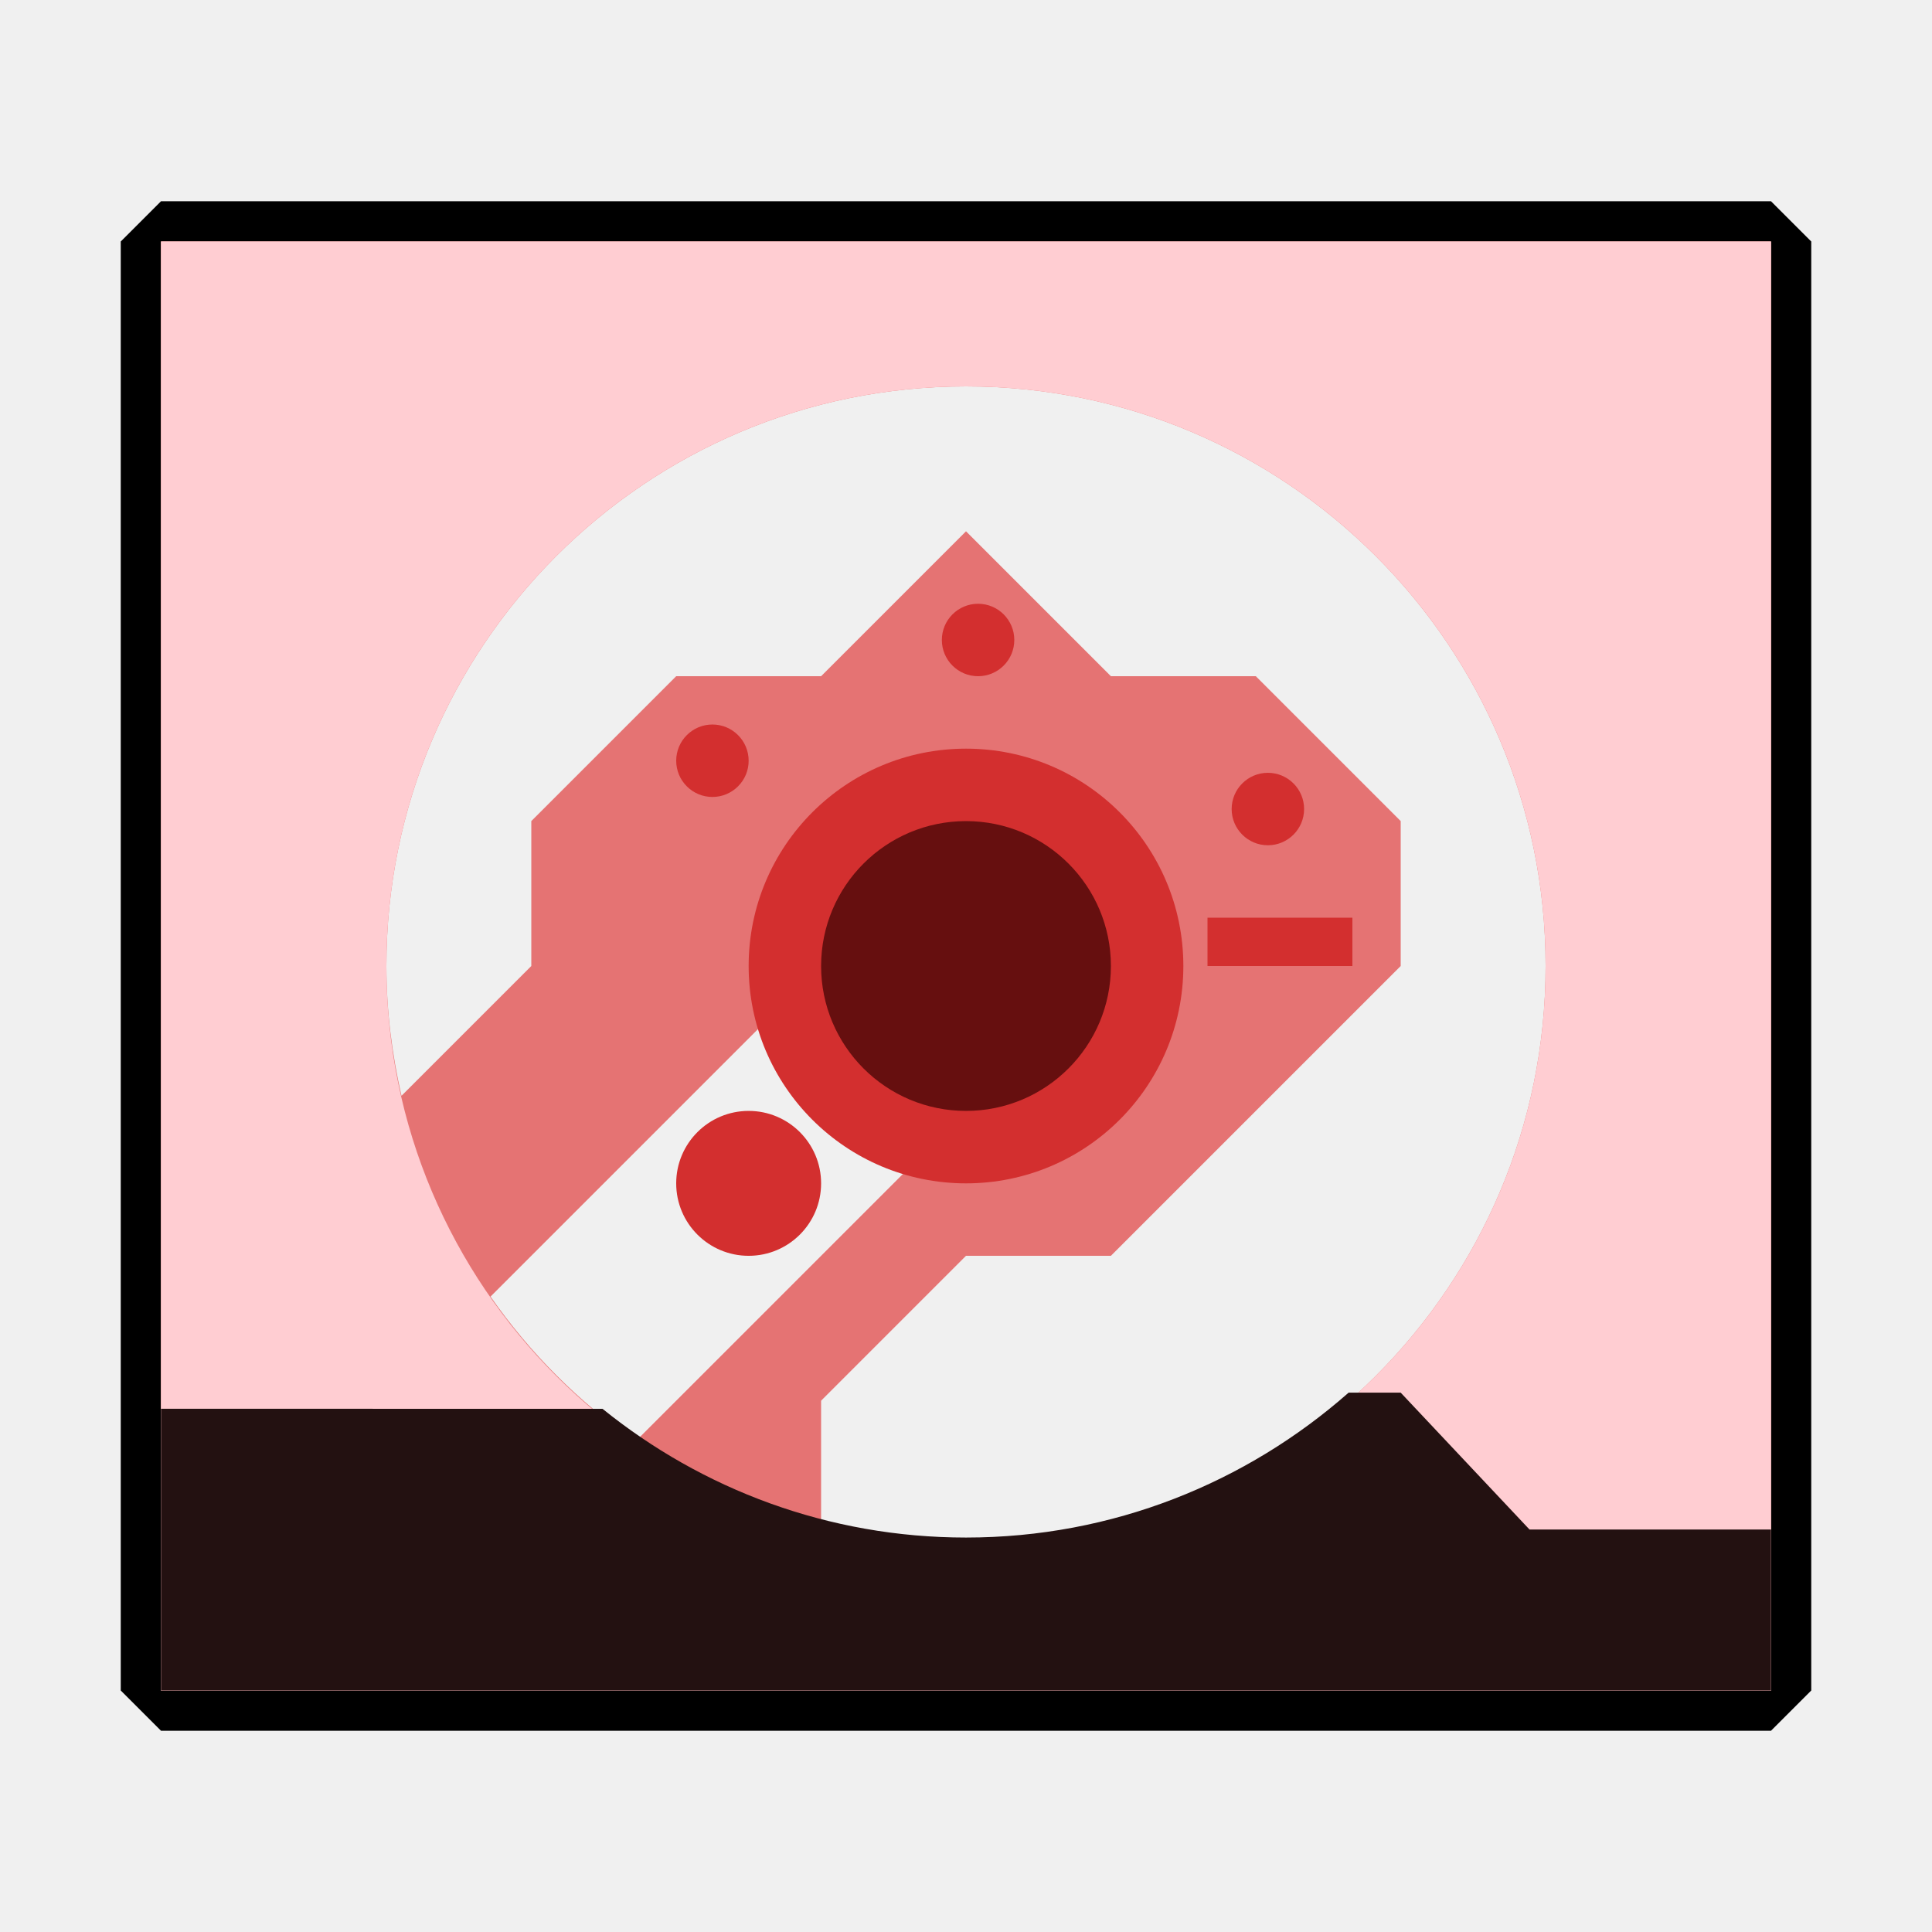
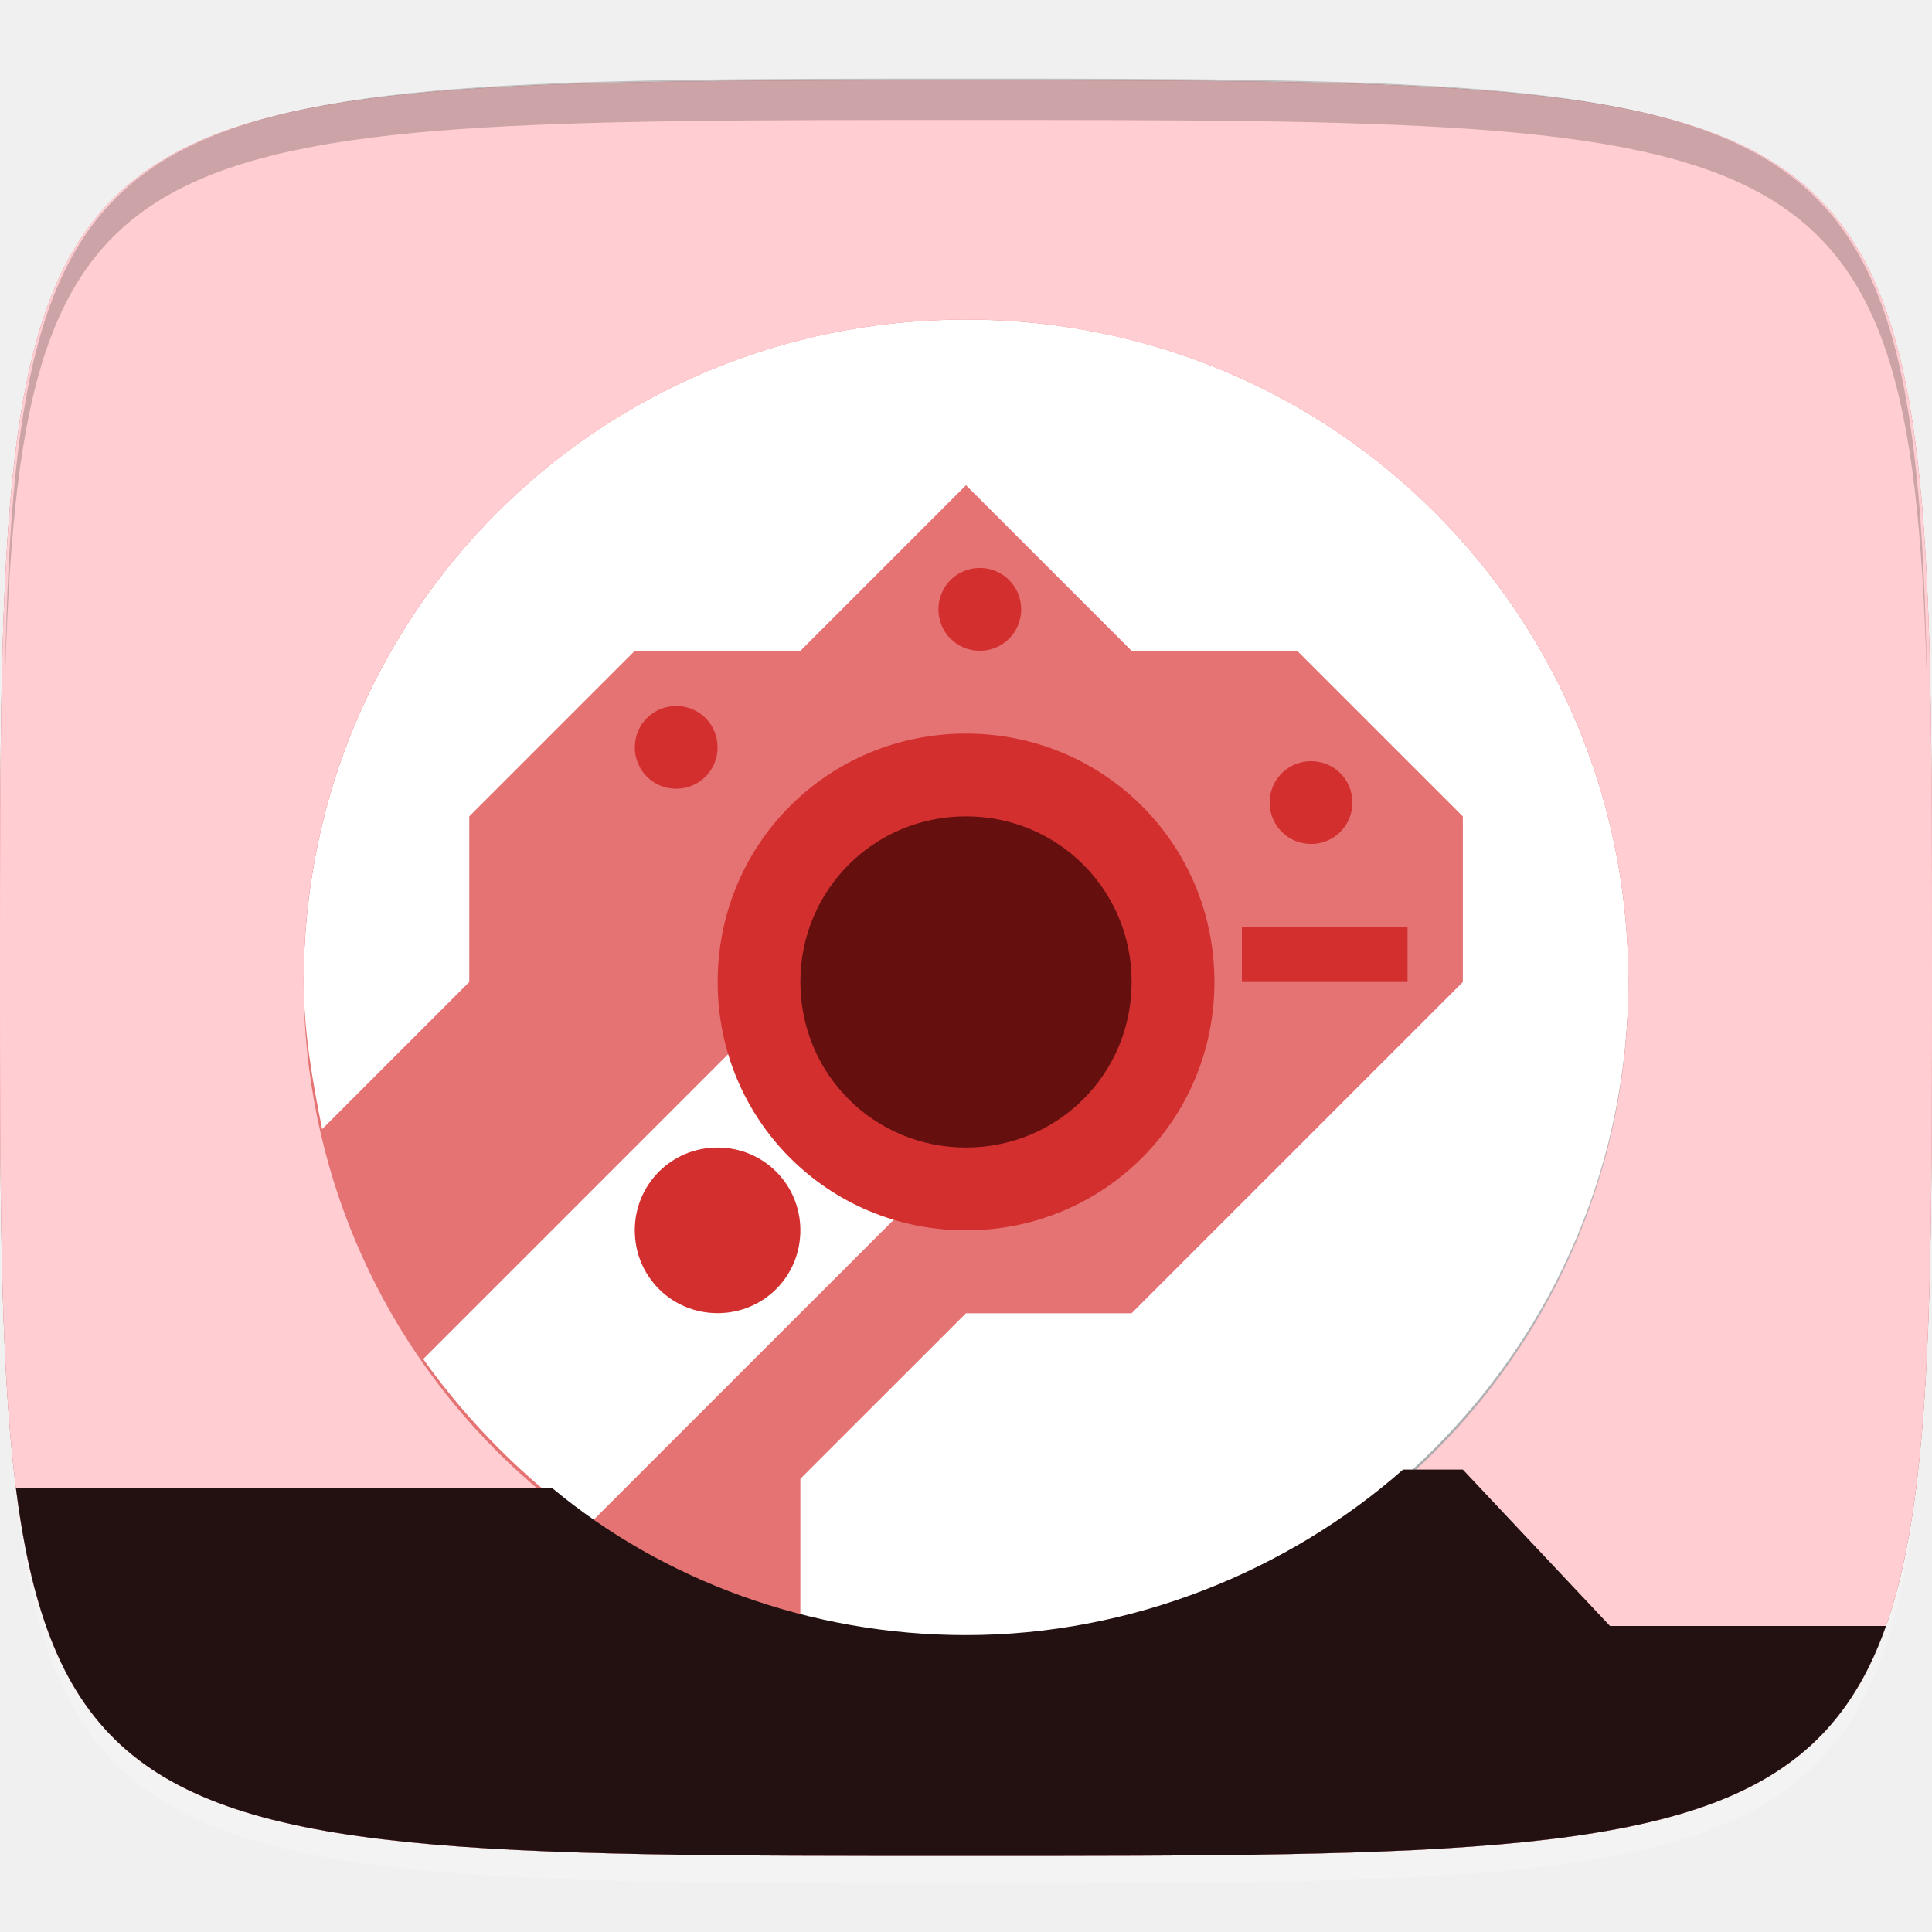
- <svg xmlns="http://www.w3.org/2000/svg" width="48" height="48" id="svg2" version="1.1">
-   <defs id="defs4" />
+ <svg xmlns="http://www.w3.org/2000/svg" xmlns:xlink="http://www.w3.org/1999/xlink" version="1.1" id="svg2" x="0px" y="0px" width="48px" height="48px" viewBox="0 0 48 48" enable-background="new 0 0 48 48" xml:space="preserve">
+   <g id="layer1_1_" transform="translate(0,-1004.362)">
+     <path id="path3788" opacity="0.2" fill="#FFFFFF" enable-background="new    " d="M24,1051.159   c-21.258,0-23.658-0.114-23.887-15.43c0.344,14.399,2.857,14.399,23.887,14.399s23.541,0,23.885-14.399   C47.656,1051.045,45.258,1051.159,24,1051.159z" />
+     <linearGradient id="path3757_1_" gradientUnits="userSpaceOnUse" x1="-237.398" y1="623.107" x2="-237.398" y2="616.011" gradientTransform="matrix(6.2008 0 0 6.2008 1496.061 -2813.414)">
+       <stop offset="0" style="stop-color:#E6E6E6" />
+       <stop offset="1" style="stop-color:#F9F9F9" />
+     </linearGradient>
+     <path id="path3757" fill="url(#path3757_1_)" d="M24,1006.358   c-24,0-24,0-24,22.057s0,22.057,24,22.057s24,0,24-22.057S48,1006.358,24,1006.358z" />
+     <g id="g3788" transform="translate(40,0)">
+       <path id="path3777" fill="#CFD8DC" d="M-16,1006.358    c-24,0-24,0-24,22.057s0,22.057,24,22.057s24,0,24-22.057S8,1006.358-16,1006.358z" />
+       <linearGradient id="path3787_1_" gradientUnits="userSpaceOnUse" x1="-369.381" y1="629.691" x2="-369.378" y2="633.248" gradientTransform="matrix(12.4017 0 0 12.4017 4564.93 -6803.231)">
+         <stop offset="0.011" style="stop-color:#FFFFFF" />
+         <stop offset="1" style="stop-color:#4D4D4D" />
+       </linearGradient>
+       <path id="path3787" opacity="0.4" fill="url(#path3787_1_)" enable-background="new    " d="    M-16,1006.358c-24,0-24,0-24,22.057s0,22.057,24,22.057s24,0,24-22.057S8,1006.358-16,1006.358z" />
+     </g>
+     <g id="g3813_1_" transform="translate(-47.998,993.3622)">
+ 	</g>
+   </g>
+   <g id="图层_2">
+     <circle fill="#FFFFFF" cx="24" cy="24.353" r="16.457" />
+   </g>
  <g id="layer1" transform="translate(0,-1004.362)">
-     <path style="fill:#000000;fill-opacity:1;stroke:none" d="m 3,6 0,36 1,1 40,0 1,-1 L 45,6 44,5 4,5 z m 1,0 40,0 0,29 0,7 -40,0 0,-7 z" transform="translate(0,1004.362)" id="rect3008" />
-     <g id="g3813" transform="translate(-47.998,993.3622)" />
-     <g id="g3834" transform="translate(-49.676,1003.588)" />
-     <path style="fill:#e57373;fill-opacity:1;fill-rule:evenodd;stroke:none" d="m 4,1010.362 0,25.2 0,10.8 12.8,0 27.2,0 0,-36 z m 20,3.6 c 7.953,0 14.4,6.447 14.4,14.4 0,7.953 -6.447,14.4 -14.4,14.4 -1.243,0 -2.45,-0.154 -3.6,-0.45 l 0,-3.15 3.6,-3.6 3.6,0 7.2,-7.2 0,-3.6 -3.6,-3.6 -3.6,0 -3.6,-3.6 -3.6,3.6 -3.6,0 -3.6,3.6 0,3.6 -3.225,3.225 c -0.237,-1.037 -0.375,-2.116 -0.375,-3.225 0,-7.953 6.447,-14.4 14.4,-14.4 z m 0,10.8 c 1.988,0 3.6,1.612 3.6,3.6 0,1.988 -1.612,3.6 -3.6,3.6 l -8.213,8.213 c -1.403,-0.977 -2.623,-2.197 -3.6,-3.6 l 8.213,-8.213 c 0,-1.988 1.612,-3.6 3.6,-3.6 z" id="rect2999" />
-     <path id="path3795" d="m 4,1010.362 0,36 40,0 0,-36 z m 20,3.6 c 7.953,0 14.4,6.447 14.4,14.4 0,7.953 -6.447,14.4 -14.4,14.4 -7.953,0 -14.4,-6.447 -14.4,-14.4 0,-7.953 6.447,-14.4 14.4,-14.4 z" style="fill:#ffcdd2;fill-opacity:1;fill-rule:evenodd;stroke:none" />
-     <path style="fill:#231111;fill-opacity:1;fill-rule:evenodd;stroke:none" d="m 4,1039.362 0,7 40,0 0,-4 -6,0 -3.2,-3.4 -1.294,0 c -2.537,2.235 -5.86,3.6 -9.506,3.6 -3.423,0 -6.56,-1.203 -9.03,-3.198 z" id="rect3003" />
-     <path transform="matrix(0.9,0,0,0.9,-19.2,985.1622)" d="m 54,48 c 0,3.314 -2.686,6 -6,6 -3.314,0 -6,-2.686 -6,-6 0,-3.314 2.686,-6 6,-6 3.314,0 6,2.686 6,6 z" id="path3793" style="fill:#d32f2f;fill-opacity:1;fill-rule:evenodd;stroke:none" />
-     <path style="fill:#660f0f;fill-opacity:1;fill-rule:evenodd;stroke:none" id="path3008" d="m 54,48 c 0,3.314 -2.686,6 -6,6 -3.314,0 -6,-2.686 -6,-6 0,-3.314 2.686,-6 6,-6 3.314,0 6,2.686 6,6 z" transform="matrix(0.6,0,0,0.6,-4.8,999.5622)" />
-     <path style="fill:#d32f2f;fill-opacity:1;fill-rule:evenodd;stroke:none" id="path3798" d="m 42,57 c 0,1.657 -1.343,3 -3,3 -1.657,0 -3,-1.343 -3,-3 0,-1.657 1.343,-3 3,-3 1.657,0 3,1.343 3,3 z" transform="matrix(0.6,0,0,0.6,-4.8,999.5622)" />
-     <rect style="fill:#d32f2f;fill-opacity:1;fill-rule:evenodd;stroke:none" id="rect3800" width="3.6" height="1.2" x="30" y="1027.162" />
-     <path style="fill:#d32f2f;fill-opacity:1;fill-rule:evenodd;stroke:none" id="path3802" d="M 39,39.5 C 39,40.328 38.328,41 37.5,41 36.672,41 36,40.328 36,39.5 36,38.672 36.672,38 37.5,38 c 0.828,0 1.5,0.672 1.5,1.5 z" transform="matrix(0.6,0,0,0.6,-4.8,999.5622)" />
-     <path style="fill:#d32f2f;fill-opacity:1;fill-rule:evenodd;stroke:none" id="path3804" d="M 50,34.5 C 50,35.328 49.328,36 48.5,36 47.672,36 47,35.328 47,34.5 47,33.672 47.672,33 48.5,33 c 0.828,0 1.5,0.672 1.5,1.5 z" transform="matrix(0.6,0,0,0.6,-4.8,999.5622)" />
-     <path style="fill:#d32f2f;fill-opacity:1;fill-rule:evenodd;stroke:none" id="path3806" d="M 62,41.5 C 62,42.328 61.328,43 60.5,43 59.672,43 59,42.328 59,41.5 59,40.672 59.672,40 60.5,40 c 0.828,0 1.5,0.672 1.5,1.5 z" transform="matrix(0.6,0,0,0.6,-4.8,999.5622)" />
+     <g>
+       <g>
+         <g>
+           <defs>
+             <path id="SVGID_1_" d="M24,1006.358c-24,0-24,0-24,22.057s0,22.057,24,22.057s24,0,24-22.057S48,1006.358,24,1006.358z" />
+           </defs>
+           <clipPath id="SVGID_2_">
+             <use xlink:href="#SVGID_1_" overflow="visible" />
+           </clipPath>
+           <path id="rect2999" clip-path="url(#SVGID_2_)" fill="#E57373" d="      M-1.144,1005.901v31.085v14.63h16.915h33.371v-45.715H-1.144L-1.144,1005.901z M24,1012.301c9.143,0,16.457,7.313,16.457,16.458      c0,9.143-7.314,16.457-16.457,16.457c-1.373,0-2.744-0.229-4.115-0.457v-3.657l4.115-4.113h4.115l8.229-8.229v-4.114      l-4.115-4.114h-4.113L24,1016.417l-4.113,4.113h-4.114l-4.114,4.114v4.114l-3.656,3.657c-0.229-1.144-0.457-2.4-0.457-3.657      C7.543,1019.614,14.856,1012.301,24,1012.301L24,1012.301z M24,1024.643c2.285,0,4.115,1.829,4.115,4.114      s-1.83,4.114-4.115,4.114l-9.373,9.371c-1.6-1.144-2.971-2.515-4.113-4.114l9.371-9.371      C19.885,1026.473,21.715,1024.643,24,1024.643z" />
+         </g>
+       </g>
+     </g>
+     <g>
+       <g>
+         <g>
+           <defs>
+             <path id="SVGID_3_" d="M24,1006.358c-24,0-24,0-24,22.057s0,22.057,24,22.057s24,0,24-22.057S48,1006.358,24,1006.358z" />
+           </defs>
+           <clipPath id="SVGID_4_">
+             <use xlink:href="#SVGID_3_" overflow="visible" />
+           </clipPath>
+           <path id="path3795" clip-path="url(#SVGID_4_)" fill="#FFCDD2" d="      M-1.144,1005.901v45.714h50.286v-45.714H-1.144z M24,1012.301c9.143,0,16.457,7.313,16.457,16.458      c0,9.143-7.314,16.457-16.457,16.457c-9.145,0-16.457-7.313-16.457-16.457C7.543,1019.614,14.856,1012.301,24,1012.301z" />
+         </g>
+       </g>
+     </g>
+     <g>
+       <g>
+         <g>
+           <defs>
+             <path id="SVGID_5_" d="M24,1006.358c-24,0-24,0-24,22.057s0,22.057,24,22.057s24,0,24-22.057S48,1006.358,24,1006.358z" />
+           </defs>
+           <clipPath id="SVGID_6_">
+             <use xlink:href="#SVGID_5_" overflow="visible" />
+           </clipPath>
+           <path id="rect3003" clip-path="url(#SVGID_6_)" fill="#231111" d="      M-1.144,1041.33v10.286h47.999v-6.857H40l-3.656-3.886h-1.486c-2.857,2.515-6.742,4.113-10.857,4.113      c-3.886,0-7.543-1.37-10.285-3.656H-1.144z" />
+         </g>
+       </g>
+     </g>
+     <path id="path3793" fill="#D32F2F" d="   M30.172,1028.758c0,3.429-2.744,6.171-6.172,6.171c-3.429,0-6.17-2.742-6.17-6.171s2.742-6.171,6.17-6.171   S30.172,1025.33,30.172,1028.758z" />
+     <path id="path3008" fill="#660F0F" d="   M28.115,1028.758c0,2.285-1.83,4.114-4.115,4.114c-2.287,0-4.115-1.829-4.115-4.114c0-2.286,1.83-4.114,4.115-4.114   S28.115,1026.473,28.115,1028.758z" />
+     <path id="path3798" fill="#D32F2F" d="   M19.885,1034.929c0,1.145-0.914,2.058-2.057,2.058s-2.057-0.913-2.057-2.058c0-1.143,0.914-2.057,2.057-2.057   C18.971,1032.873,19.885,1033.787,19.885,1034.929z" />
+     <rect id="rect3800" x="30.855" y="1027.387" fill="#D32F2F" width="4.115" height="1.372" />
+     <path id="path3802" fill="#D32F2F" d="   M17.828,1022.93c0,0.571-0.457,1.028-1.029,1.028c-0.57,0-1.027-0.457-1.027-1.028s0.457-1.028,1.027-1.028   C17.371,1021.901,17.828,1022.358,17.828,1022.93z" />
+     <path id="path3804" fill="#D32F2F" d="   M25.371,1019.501c0,0.57-0.457,1.029-1.029,1.029c-0.57,0-1.027-0.459-1.027-1.029c0-0.571,0.457-1.029,1.027-1.029   C24.914,1018.473,25.371,1018.93,25.371,1019.501z" />
+     <path id="path3806" fill="#D32F2F" d="   M33.6,1024.301c0,0.572-0.457,1.029-1.027,1.029c-0.572,0-1.029-0.457-1.029-1.029c0-0.571,0.457-1.028,1.029-1.028   C33.143,1023.272,33.6,1023.729,33.6,1024.301z" />
  </g>
+   <path id="path3770" opacity="0.2" enable-background="new    " d="M24,1.953c-21.258,0-23.658,0.113-23.887,15.429  C0.457,2.981,2.971,2.981,24,2.981s23.541,0,23.885,14.4C47.656,2.066,45.258,1.953,24,1.953z" />
</svg>
